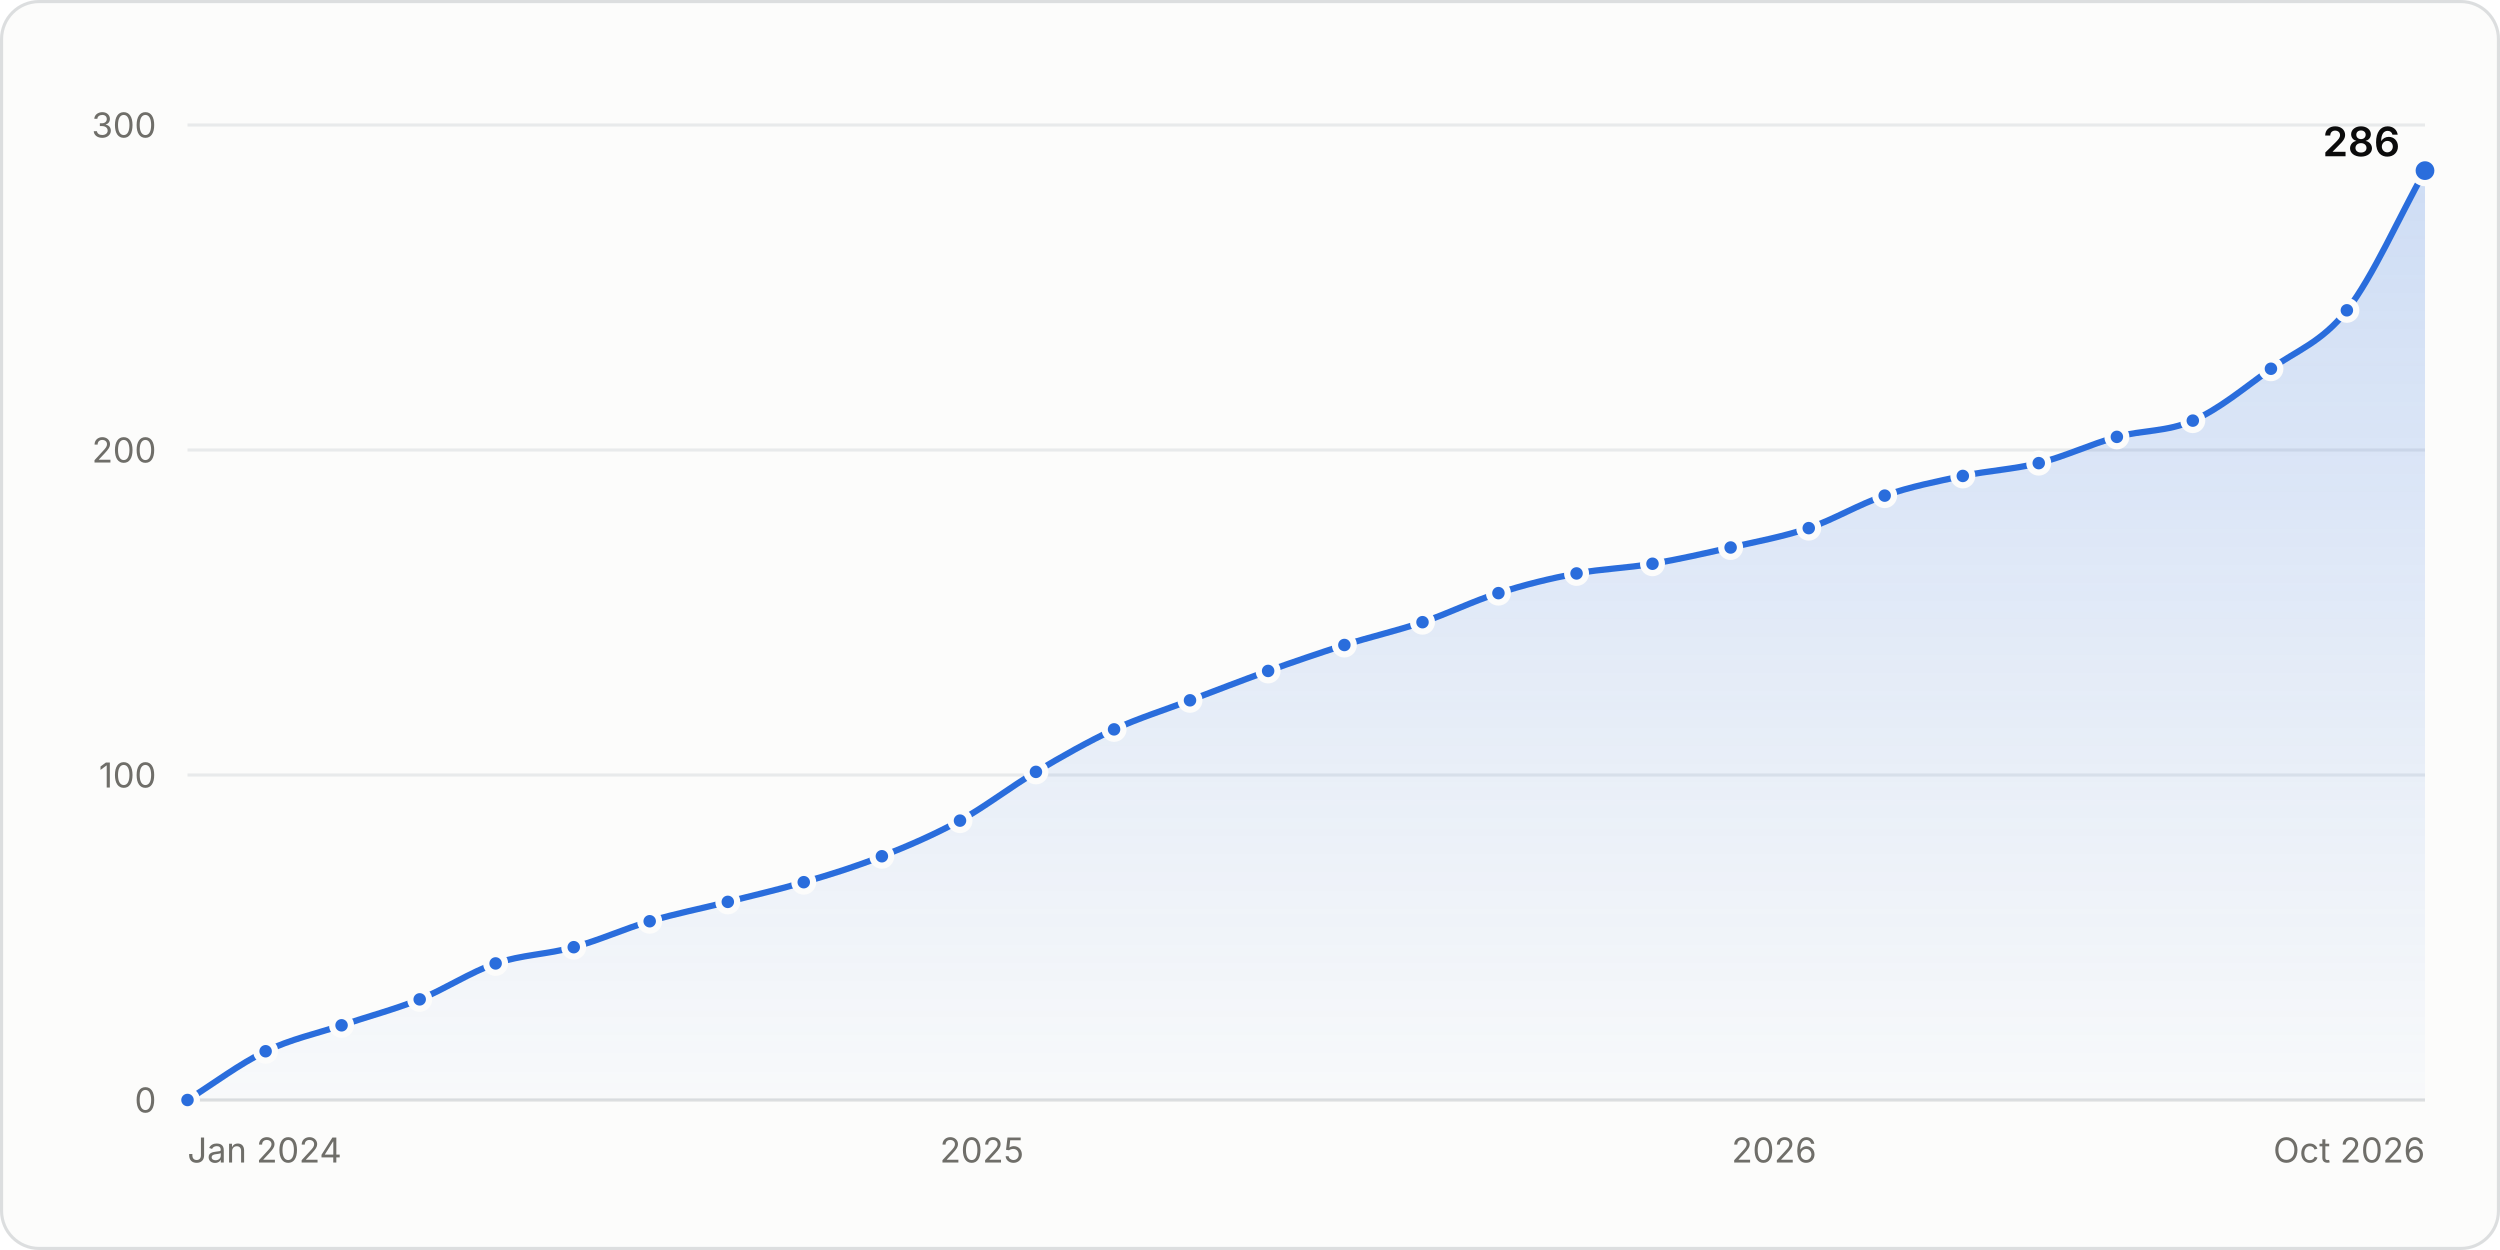
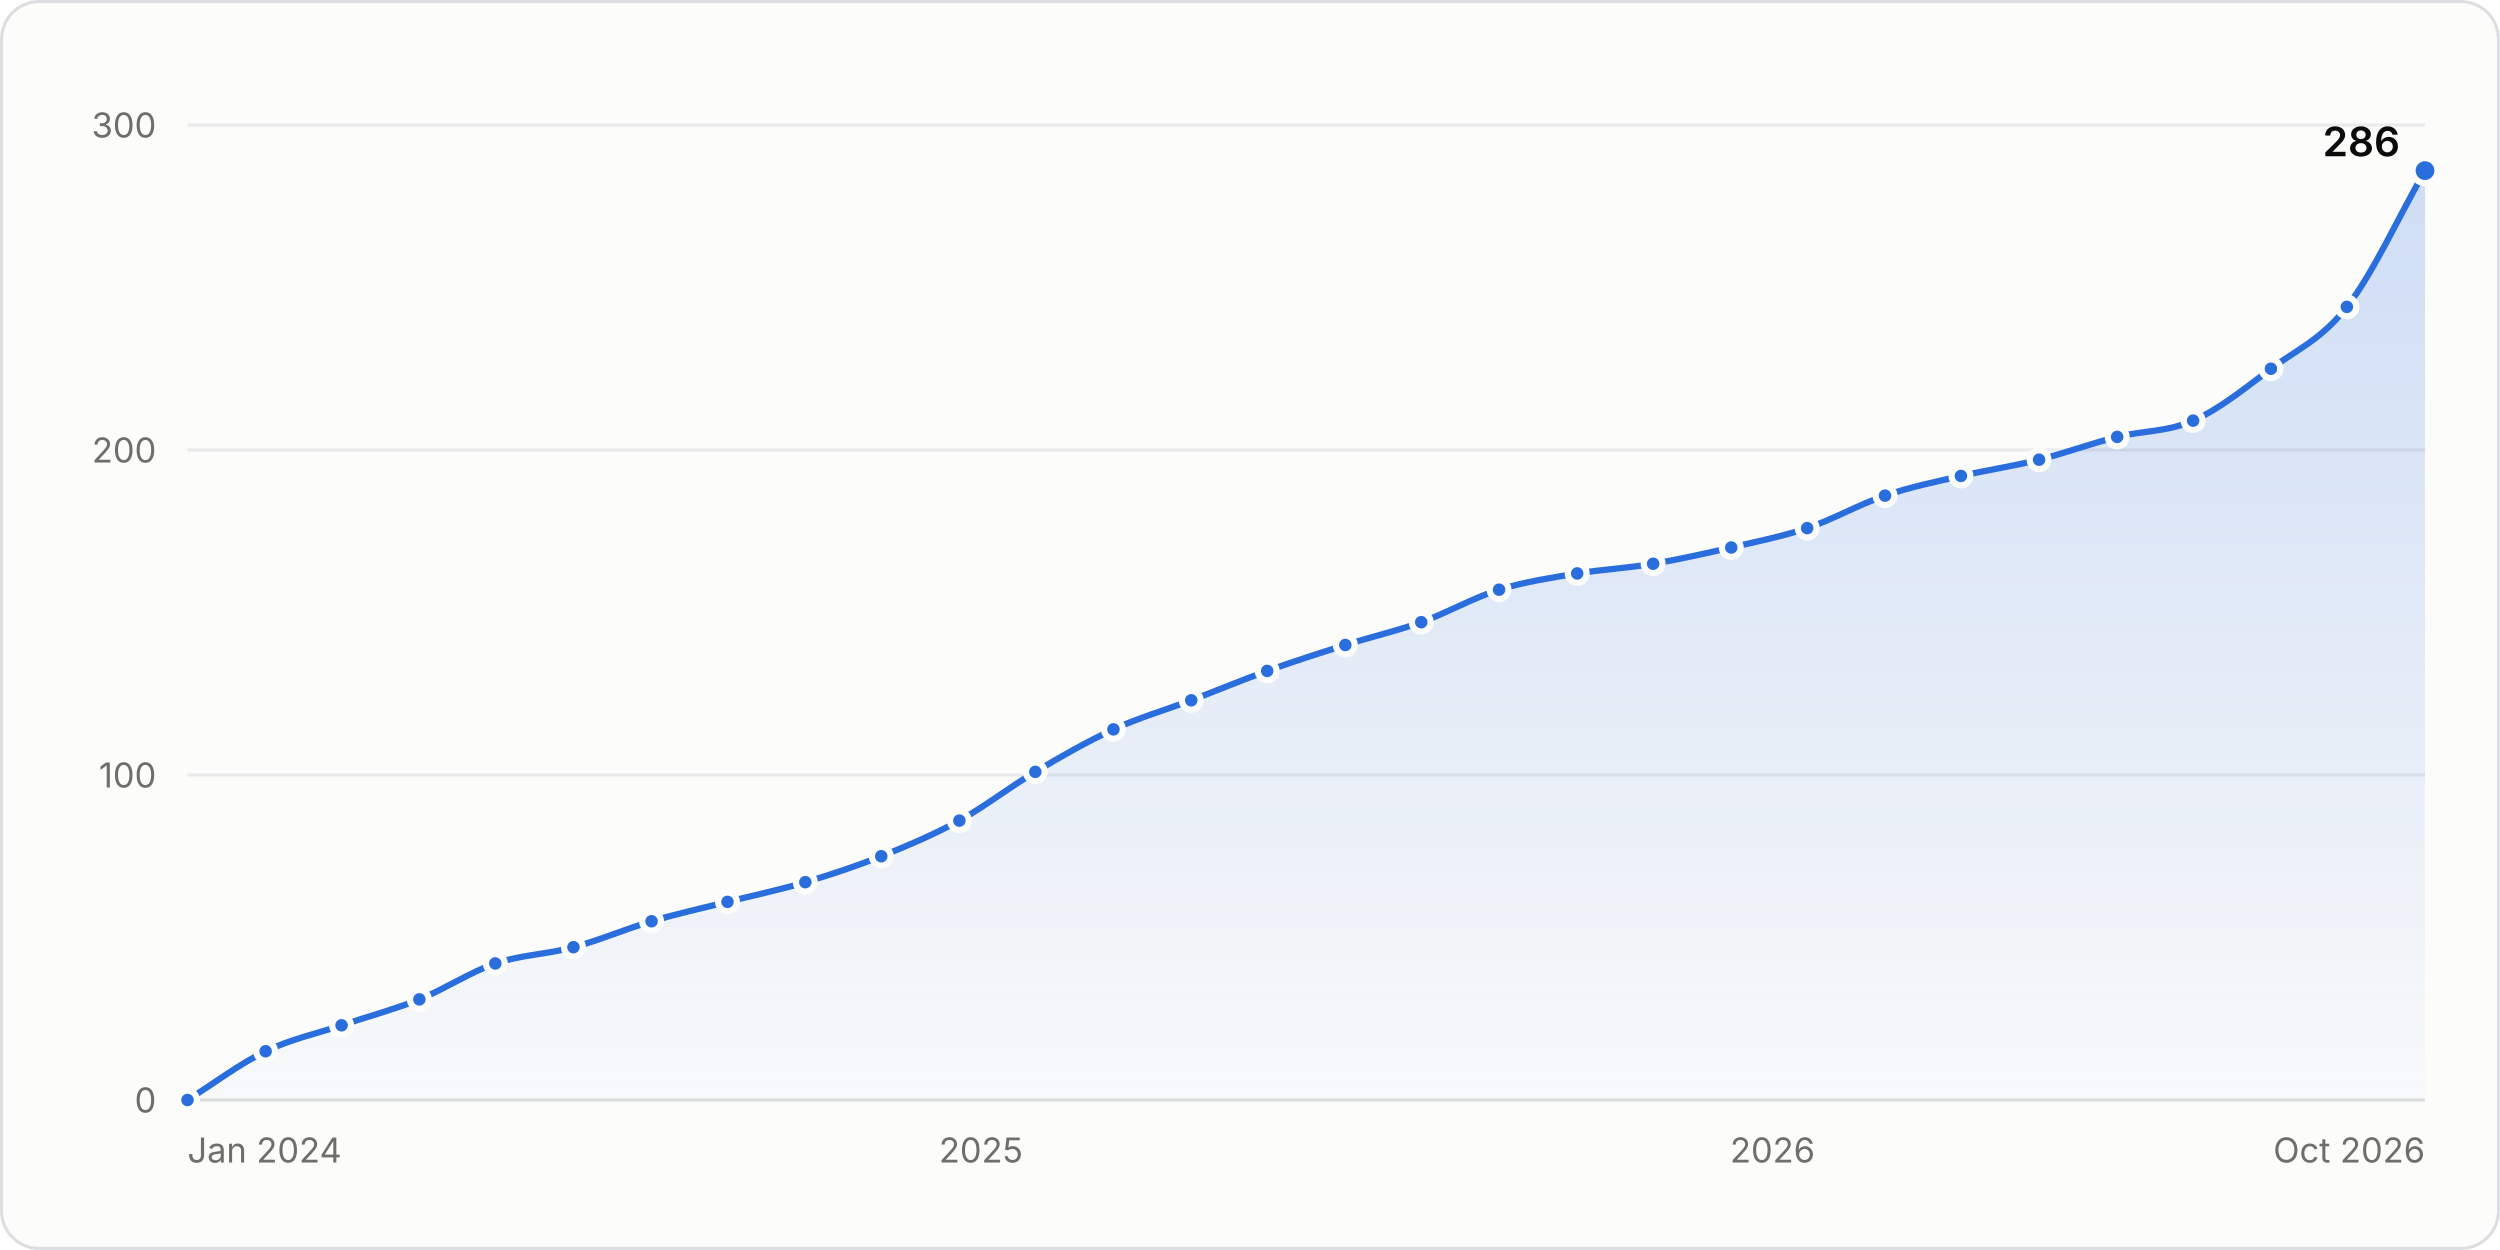
<svg xmlns="http://www.w3.org/2000/svg" width="800" height="400" viewBox="0 0 800 400" role="img" aria-labelledby="title desc">
  <style>.gs-draw{animation:gs-draw 1.6s linear backwards}@keyframes gs-draw{from{stroke-dasharray:1;stroke-dashoffset:1}to{stroke-dasharray:1;stroke-dashoffset:0}}.gs-fade{animation:gs-fade .5s ease-out backwards}@keyframes gs-fade{from{opacity:0}to{opacity:1}}.gs-pop{animation:gs-pop .25s ease-out backwards;transform-box:fill-box;transform-origin:center}@keyframes gs-pop{from{opacity:0;transform:scale(.4)}to{opacity:1;transform:scale(1)}}@media (prefers-reduced-motion: reduce){.gs-draw,.gs-fade,.gs-pop{animation:none!important}}</style>
  <rect x="0.5" y="0.5" width="799" height="399" rx="12" fill="#fcfcfb" stroke="#dcdedf" />
  <g font-family="&quot;IBM Plex Sans&quot;, system-ui, -apple-system, &quot;Segoe UI&quot;, sans-serif" font-size="11" fill="#52514e" style="font-variant-numeric:tabular-nums">
    <defs>
      <linearGradient id="stars-fade" x1="0" y1="0" x2="0" y2="1">
        <stop stop-color="#2a6ddc" stop-opacity="0.22" />
        <stop offset="1" stop-color="#2a6ddc" stop-opacity="0.02" />
      </linearGradient>
    </defs>
    <line x1="60.0" x2="776.0" y1="352.0" y2="352.0" stroke="#dcdedf" />
    <text x="50.0" y="356.0" fill="#6f6e69" text-anchor="end">0</text>
    <line x1="60.0" x2="776.0" y1="248.0" y2="248.0" stroke="#e8eaeb" />
    <text x="50.0" y="252.0" fill="#6f6e69" text-anchor="end">100</text>
    <line x1="60.0" x2="776.0" y1="144.0" y2="144.0" stroke="#e8eaeb" />
    <text x="50.0" y="148.0" fill="#6f6e69" text-anchor="end">200</text>
    <line x1="60.0" x2="776.0" y1="40.0" y2="40.0" stroke="#e8eaeb" />
    <text x="50.0" y="44.0" fill="#6f6e69" text-anchor="end">300</text>
    <text x="60.0" y="372.0" fill="#6f6e69">Jan 2024</text>
-     <text x="314.2" y="372.0" fill="#6f6e69" text-anchor="middle">2025</text>
-     <text x="567.7" y="372.0" fill="#6f6e69" text-anchor="middle">2026</text>
+     <text x="313.9" y="372.0" fill="#6f6e69" text-anchor="middle">2025</text>
+     <text x="567.2" y="372.0" fill="#6f6e69" text-anchor="middle">2026</text>
    <text x="776.0" y="372.0" fill="#6f6e69" text-anchor="end">Oct 2026</text>
    <g class="gs-fade">
-       <path d="M60.0 352.0C68.3 346.8 76.7 340.4 85.0 336.4C93.1 332.5 101.2 330.8 109.3 328.1C117.6 325.3 126.0 323.1 134.3 319.8C142.4 316.5 150.5 311.1 158.6 308.3C166.9 305.5 175.3 305.4 183.6 303.1C191.7 300.9 199.8 297.2 207.9 294.8C216.3 292.3 224.6 290.7 232.9 288.6C241.0 286.5 249.1 284.7 257.2 282.3C265.6 279.9 273.9 277.3 282.2 274.0C290.6 270.7 298.9 267.1 307.2 262.6C315.3 258.1 323.4 251.8 331.5 247.0C339.9 242.0 348.2 237.3 356.5 233.4C364.6 229.7 372.7 227.2 380.8 224.1C389.2 220.9 397.5 217.7 405.8 214.7C413.9 211.8 422.1 209.0 430.2 206.4C438.5 203.8 446.8 201.9 455.2 199.1C463.3 196.4 471.4 192.3 479.5 189.8C487.8 187.1 496.1 185.1 504.5 183.5C512.6 182.0 520.7 181.8 528.8 180.4C537.1 179.0 545.4 177.1 553.8 175.2C562.1 173.3 570.4 171.8 578.8 169.0C586.9 166.2 595.0 161.3 603.1 158.6C611.4 155.7 619.7 154.1 628.1 152.3C636.2 150.6 644.3 150.2 652.4 148.2C660.7 146.1 669.1 142.1 677.4 139.8C685.5 137.6 693.6 138.2 701.7 134.6C710.0 131.0 718.4 124.0 726.7 118.0C734.8 112.2 742.9 109.6 751.0 99.3C759.3 88.6 767.7 69.5 776.0 54.6L776.0 352.0L60.0 352.0Z" fill="url(#stars-fade)" />
+       <path d="M60.0 352.0C68.3 346.8 76.7 340.4 85.0 336.4C93.1 332.5 101.2 330.8 109.3 328.1C117.6 325.3 125.9 323.1 134.2 319.8C142.3 316.5 150.4 311.1 158.5 308.3C166.8 305.5 175.2 305.4 183.5 303.1C191.8 300.9 200.1 297.3 208.5 294.8C216.6 292.4 224.7 290.6 232.8 288.6C241.1 286.5 249.4 284.8 257.7 282.3C265.8 279.9 273.9 277.2 282.0 274.0C290.3 270.7 298.7 267.1 307.0 262.6C315.1 258.1 323.2 251.8 331.3 247.0C339.6 242.0 347.9 237.3 356.3 233.4C364.6 229.6 372.9 227.2 381.2 224.1C389.3 221.0 397.4 217.6 405.5 214.7C413.8 211.7 422.2 209.0 430.5 206.4C438.6 203.8 446.7 202.0 454.8 199.1C463.1 196.1 471.4 191.3 479.7 188.7C488.1 186.1 496.4 184.9 504.7 183.5C512.8 182.2 520.9 181.8 529.0 180.4C537.3 179.0 545.7 177.1 554.0 175.2C562.1 173.3 570.2 171.7 578.3 169.0C586.6 166.2 594.9 161.4 603.2 158.6C611.3 155.8 619.4 154.2 627.5 152.3C635.9 150.4 644.2 149.2 652.5 147.1C660.8 145.0 669.2 141.9 677.5 139.8C685.6 137.8 693.7 138.2 701.8 134.6C710.1 131.0 718.4 124.2 726.7 118.0C734.8 112.0 742.9 108.6 751.0 98.2C759.3 87.6 767.7 69.1 776.0 54.6L776.0 352.0L60.0 352.0Z" fill="url(#stars-fade)" />
    </g>
    <g class="gs-draw">
-       <path d="M60.0 352.0C68.3 346.8 76.7 340.4 85.0 336.4C93.1 332.5 101.2 330.8 109.3 328.1C117.6 325.3 126.0 323.1 134.3 319.8C142.4 316.5 150.5 311.1 158.6 308.3C166.9 305.5 175.3 305.4 183.6 303.1C191.7 300.9 199.8 297.2 207.9 294.8C216.3 292.3 224.6 290.7 232.9 288.6C241.0 286.5 249.1 284.7 257.2 282.3C265.6 279.9 273.9 277.3 282.2 274.0C290.6 270.7 298.9 267.1 307.2 262.6C315.3 258.1 323.4 251.8 331.5 247.0C339.9 242.0 348.2 237.3 356.5 233.4C364.6 229.7 372.7 227.2 380.8 224.1C389.2 220.9 397.5 217.7 405.8 214.7C413.9 211.8 422.1 209.0 430.2 206.4C438.5 203.8 446.8 201.9 455.2 199.1C463.3 196.4 471.4 192.3 479.5 189.8C487.8 187.1 496.1 185.1 504.5 183.5C512.6 182.0 520.7 181.8 528.8 180.4C537.1 179.0 545.4 177.1 553.8 175.2C562.1 173.3 570.4 171.8 578.8 169.0C586.9 166.2 595.0 161.3 603.1 158.6C611.4 155.7 619.7 154.1 628.1 152.3C636.2 150.6 644.3 150.2 652.4 148.2C660.7 146.1 669.1 142.1 677.4 139.8C685.5 137.6 693.6 138.2 701.7 134.6C710.0 131.0 718.4 124.0 726.7 118.0C734.8 112.2 742.9 109.6 751.0 99.3C759.3 88.6 767.7 69.5 776.0 54.6" fill="none" stroke="#2a6ddc" stroke-width="2" stroke-linejoin="round" stroke-linecap="round" pathLength="1" />
+       <path d="M60.0 352.0C68.3 346.8 76.7 340.4 85.0 336.4C93.1 332.5 101.2 330.8 109.3 328.1C117.6 325.3 125.9 323.1 134.2 319.8C142.3 316.5 150.4 311.1 158.5 308.3C166.8 305.5 175.2 305.4 183.5 303.1C191.8 300.9 200.1 297.3 208.5 294.8C216.6 292.4 224.7 290.6 232.8 288.6C241.1 286.5 249.4 284.8 257.7 282.3C265.8 279.9 273.9 277.2 282.0 274.0C290.3 270.7 298.7 267.1 307.0 262.6C315.1 258.1 323.2 251.8 331.3 247.0C339.6 242.0 347.9 237.3 356.3 233.4C364.6 229.6 372.9 227.2 381.2 224.1C389.3 221.0 397.4 217.6 405.5 214.7C413.8 211.7 422.2 209.0 430.5 206.4C438.6 203.8 446.7 202.0 454.8 199.1C463.1 196.1 471.4 191.3 479.7 188.7C488.1 186.1 496.4 184.9 504.7 183.5C512.8 182.2 520.9 181.8 529.0 180.4C537.3 179.0 545.7 177.1 554.0 175.2C562.1 173.3 570.2 171.7 578.3 169.0C586.6 166.2 594.9 161.4 603.2 158.6C611.3 155.8 619.4 154.2 627.5 152.3C635.9 150.4 644.2 149.2 652.5 147.1C660.8 145.0 669.2 141.9 677.5 139.8C685.6 137.8 693.7 138.2 701.8 134.6C710.1 131.0 718.4 124.2 726.7 118.0C734.8 112.0 742.9 108.6 751.0 98.2C759.3 87.6 767.7 69.1 776.0 54.6" fill="none" stroke="#2a6ddc" stroke-width="2" stroke-linejoin="round" stroke-linecap="round" pathLength="1" />
    </g>
    <g class="gs-pop">
      <circle cx="60.0" cy="352.0" r="3" fill="#2a6ddc" stroke="#fcfcfb" stroke-width="2" />
    </g>
    <g class="gs-pop" style="animation-delay:59ms">
      <circle cx="85.0" cy="336.4" r="3" fill="#2a6ddc" stroke="#fcfcfb" stroke-width="2" />
    </g>
    <g class="gs-pop" style="animation-delay:111ms">
      <circle cx="109.3" cy="328.1" r="3" fill="#2a6ddc" stroke="#fcfcfb" stroke-width="2" />
    </g>
    <g class="gs-pop" style="animation-delay:164ms">
-       <circle cx="134.3" cy="319.8" r="3" fill="#2a6ddc" stroke="#fcfcfb" stroke-width="2" />
+       <circle cx="134.2" cy="319.8" r="3" fill="#2a6ddc" stroke="#fcfcfb" stroke-width="2" />
    </g>
    <g class="gs-pop" style="animation-delay:218ms">
-       <circle cx="158.6" cy="308.3" r="3" fill="#2a6ddc" stroke="#fcfcfb" stroke-width="2" />
+       <circle cx="158.5" cy="308.3" r="3" fill="#2a6ddc" stroke="#fcfcfb" stroke-width="2" />
    </g>
    <g class="gs-pop" style="animation-delay:270ms">
-       <circle cx="183.6" cy="303.1" r="3" fill="#2a6ddc" stroke="#fcfcfb" stroke-width="2" />
+       <circle cx="183.5" cy="303.1" r="3" fill="#2a6ddc" stroke="#fcfcfb" stroke-width="2" />
    </g>
-     <g class="gs-pop" style="animation-delay:322ms">
-       <circle cx="207.9" cy="294.8" r="3" fill="#2a6ddc" stroke="#fcfcfb" stroke-width="2" />
+     <g class="gs-pop" style="animation-delay:323ms">
+       <circle cx="208.5" cy="294.8" r="3" fill="#2a6ddc" stroke="#fcfcfb" stroke-width="2" />
    </g>
-     <g class="gs-pop" style="animation-delay:374ms">
-       <circle cx="232.9" cy="288.6" r="3" fill="#2a6ddc" stroke="#fcfcfb" stroke-width="2" />
+     <g class="gs-pop" style="animation-delay:373ms">
+       <circle cx="232.8" cy="288.6" r="3" fill="#2a6ddc" stroke="#fcfcfb" stroke-width="2" />
    </g>
-     <g class="gs-pop" style="animation-delay:424ms">
-       <circle cx="257.2" cy="282.3" r="3" fill="#2a6ddc" stroke="#fcfcfb" stroke-width="2" />
+     <g class="gs-pop" style="animation-delay:425ms">
+       <circle cx="257.7" cy="282.3" r="3" fill="#2a6ddc" stroke="#fcfcfb" stroke-width="2" />
    </g>
    <g class="gs-pop" style="animation-delay:477ms">
-       <circle cx="282.2" cy="274.0" r="3" fill="#2a6ddc" stroke="#fcfcfb" stroke-width="2" />
+       <circle cx="282.0" cy="274.0" r="3" fill="#2a6ddc" stroke="#fcfcfb" stroke-width="2" />
    </g>
    <g class="gs-pop" style="animation-delay:533ms">
-       <circle cx="307.2" cy="262.6" r="3" fill="#2a6ddc" stroke="#fcfcfb" stroke-width="2" />
+       <circle cx="307.0" cy="262.6" r="3" fill="#2a6ddc" stroke="#fcfcfb" stroke-width="2" />
    </g>
    <g class="gs-pop" style="animation-delay:591ms">
-       <circle cx="331.5" cy="247.0" r="3" fill="#2a6ddc" stroke="#fcfcfb" stroke-width="2" />
+       <circle cx="331.3" cy="247.0" r="3" fill="#2a6ddc" stroke="#fcfcfb" stroke-width="2" />
    </g>
    <g class="gs-pop" style="animation-delay:648ms">
-       <circle cx="356.5" cy="233.4" r="3" fill="#2a6ddc" stroke="#fcfcfb" stroke-width="2" />
+       <circle cx="356.3" cy="233.4" r="3" fill="#2a6ddc" stroke="#fcfcfb" stroke-width="2" />
    </g>
-     <g class="gs-pop" style="animation-delay:701ms">
-       <circle cx="380.8" cy="224.1" r="3" fill="#2a6ddc" stroke="#fcfcfb" stroke-width="2" />
+     <g class="gs-pop" style="animation-delay:702ms">
+       <circle cx="381.2" cy="224.1" r="3" fill="#2a6ddc" stroke="#fcfcfb" stroke-width="2" />
    </g>
-     <g class="gs-pop" style="animation-delay:755ms">
-       <circle cx="405.8" cy="214.7" r="3" fill="#2a6ddc" stroke="#fcfcfb" stroke-width="2" />
+     <g class="gs-pop" style="animation-delay:754ms">
+       <circle cx="405.5" cy="214.7" r="3" fill="#2a6ddc" stroke="#fcfcfb" stroke-width="2" />
    </g>
-     <g class="gs-pop" style="animation-delay:806ms">
-       <circle cx="430.2" cy="206.4" r="3" fill="#2a6ddc" stroke="#fcfcfb" stroke-width="2" />
+     <g class="gs-pop" style="animation-delay:807ms">
+       <circle cx="430.5" cy="206.4" r="3" fill="#2a6ddc" stroke="#fcfcfb" stroke-width="2" />
    </g>
-     <g class="gs-pop" style="animation-delay:859ms">
-       <circle cx="455.2" cy="199.1" r="3" fill="#2a6ddc" stroke="#fcfcfb" stroke-width="2" />
+     <g class="gs-pop" style="animation-delay:858ms">
+       <circle cx="454.8" cy="199.1" r="3" fill="#2a6ddc" stroke="#fcfcfb" stroke-width="2" />
    </g>
-     <g class="gs-pop" style="animation-delay:911ms">
-       <circle cx="479.5" cy="189.8" r="3" fill="#2a6ddc" stroke="#fcfcfb" stroke-width="2" />
+     <g class="gs-pop" style="animation-delay:913ms">
+       <circle cx="479.7" cy="188.7" r="3" fill="#2a6ddc" stroke="#fcfcfb" stroke-width="2" />
    </g>
-     <g class="gs-pop" style="animation-delay:963ms">
-       <circle cx="504.5" cy="183.5" r="3" fill="#2a6ddc" stroke="#fcfcfb" stroke-width="2" />
+     <g class="gs-pop" style="animation-delay:964ms">
+       <circle cx="504.7" cy="183.5" r="3" fill="#2a6ddc" stroke="#fcfcfb" stroke-width="2" />
    </g>
-     <g class="gs-pop" style="animation-delay:1013ms">
-       <circle cx="528.8" cy="180.4" r="3" fill="#2a6ddc" stroke="#fcfcfb" stroke-width="2" />
+     <g class="gs-pop" style="animation-delay:1014ms">
+       <circle cx="529.0" cy="180.4" r="3" fill="#2a6ddc" stroke="#fcfcfb" stroke-width="2" />
    </g>
-     <g class="gs-pop" style="animation-delay:1064ms">
-       <circle cx="553.8" cy="175.2" r="3" fill="#2a6ddc" stroke="#fcfcfb" stroke-width="2" />
+     <g class="gs-pop" style="animation-delay:1065ms">
+       <circle cx="554.0" cy="175.2" r="3" fill="#2a6ddc" stroke="#fcfcfb" stroke-width="2" />
    </g>
    <g class="gs-pop" style="animation-delay:1116ms">
-       <circle cx="578.8" cy="169.0" r="3" fill="#2a6ddc" stroke="#fcfcfb" stroke-width="2" />
+       <circle cx="578.3" cy="169.0" r="3" fill="#2a6ddc" stroke="#fcfcfb" stroke-width="2" />
    </g>
-     <g class="gs-pop" style="animation-delay:1169ms">
-       <circle cx="603.1" cy="158.6" r="3" fill="#2a6ddc" stroke="#fcfcfb" stroke-width="2" />
+     <g class="gs-pop" style="animation-delay:1170ms">
+       <circle cx="603.2" cy="158.6" r="3" fill="#2a6ddc" stroke="#fcfcfb" stroke-width="2" />
    </g>
    <g class="gs-pop" style="animation-delay:1221ms">
-       <circle cx="628.1" cy="152.3" r="3" fill="#2a6ddc" stroke="#fcfcfb" stroke-width="2" />
+       <circle cx="627.5" cy="152.3" r="3" fill="#2a6ddc" stroke="#fcfcfb" stroke-width="2" />
    </g>
-     <g class="gs-pop" style="animation-delay:1271ms">
-       <circle cx="652.4" cy="148.2" r="3" fill="#2a6ddc" stroke="#fcfcfb" stroke-width="2" />
+     <g class="gs-pop" style="animation-delay:1272ms">
+       <circle cx="652.5" cy="147.1" r="3" fill="#2a6ddc" stroke="#fcfcfb" stroke-width="2" />
    </g>
-     <g class="gs-pop" style="animation-delay:1324ms">
-       <circle cx="677.4" cy="139.8" r="3" fill="#2a6ddc" stroke="#fcfcfb" stroke-width="2" />
+     <g class="gs-pop" style="animation-delay:1325ms">
+       <circle cx="677.5" cy="139.8" r="3" fill="#2a6ddc" stroke="#fcfcfb" stroke-width="2" />
    </g>
-     <g class="gs-pop" style="animation-delay:1374ms">
-       <circle cx="701.7" cy="134.6" r="3" fill="#2a6ddc" stroke="#fcfcfb" stroke-width="2" />
+     <g class="gs-pop" style="animation-delay:1375ms">
+       <circle cx="701.8" cy="134.6" r="3" fill="#2a6ddc" stroke="#fcfcfb" stroke-width="2" />
    </g>
    <g class="gs-pop" style="animation-delay:1435ms">
      <circle cx="726.7" cy="118.0" r="3" fill="#2a6ddc" stroke="#fcfcfb" stroke-width="2" />
    </g>
-     <g class="gs-pop" style="animation-delay:1497ms">
-       <circle cx="751.0" cy="99.3" r="3" fill="#2a6ddc" stroke="#fcfcfb" stroke-width="2" />
+     <g class="gs-pop" style="animation-delay:1499ms">
+       <circle cx="751.0" cy="98.2" r="3" fill="#2a6ddc" stroke="#fcfcfb" stroke-width="2" />
    </g>
    <g class="gs-fade" style="animation-delay:1600ms">
      <circle cx="776.0" cy="54.6" r="4" fill="#2a6ddc" stroke="#fcfcfb" stroke-width="2" />
      <text x="768.0" y="50.0" fill="#0b0b0b" text-anchor="end" font-size="13" font-weight="600">286</text>
    </g>
    <rect x="60.0" y="40" width="12.5" height="312" fill-opacity="0" />
-     <rect x="72.5" y="40" width="24.7" height="312" fill-opacity="0" />
-     <rect x="97.2" y="40" width="24.7" height="312" fill-opacity="0" />
-     <rect x="121.8" y="40" width="24.7" height="312" fill-opacity="0" />
-     <rect x="146.5" y="40" width="24.7" height="312" fill-opacity="0" />
-     <rect x="171.1" y="40" width="24.7" height="312" fill-opacity="0" />
-     <rect x="195.8" y="40" width="24.7" height="312" fill-opacity="0" />
-     <rect x="220.4" y="40" width="24.7" height="312" fill-opacity="0" />
-     <rect x="245.1" y="40" width="24.7" height="312" fill-opacity="0" />
-     <rect x="269.7" y="40" width="25.0" height="312" fill-opacity="0" />
-     <rect x="294.7" y="40" width="24.7" height="312" fill-opacity="0" />
-     <rect x="319.4" y="40" width="24.7" height="312" fill-opacity="0" />
-     <rect x="344.0" y="40" width="24.7" height="312" fill-opacity="0" />
-     <rect x="368.7" y="40" width="24.7" height="312" fill-opacity="0" />
-     <rect x="393.3" y="40" width="24.7" height="312" fill-opacity="0" />
-     <rect x="418.0" y="40" width="24.7" height="312" fill-opacity="0" />
-     <rect x="442.7" y="40" width="24.7" height="312" fill-opacity="0" />
-     <rect x="467.3" y="40" width="24.7" height="312" fill-opacity="0" />
-     <rect x="492.0" y="40" width="24.7" height="312" fill-opacity="0" />
-     <rect x="516.6" y="40" width="24.7" height="312" fill-opacity="0" />
-     <rect x="541.3" y="40" width="25.0" height="312" fill-opacity="0" />
-     <rect x="566.3" y="40" width="24.7" height="312" fill-opacity="0" />
-     <rect x="590.9" y="40" width="24.7" height="312" fill-opacity="0" />
-     <rect x="615.6" y="40" width="24.7" height="312" fill-opacity="0" />
-     <rect x="640.2" y="40" width="24.7" height="312" fill-opacity="0" />
-     <rect x="664.9" y="40" width="24.7" height="312" fill-opacity="0" />
-     <rect x="689.5" y="40" width="24.7" height="312" fill-opacity="0" />
-     <rect x="714.2" y="40" width="24.7" height="312" fill-opacity="0" />
-     <rect x="738.8" y="40" width="24.7" height="312" fill-opacity="0" />
+     <rect x="72.5" y="40" width="24.6" height="312" fill-opacity="0" />
+     <rect x="97.1" y="40" width="24.6" height="312" fill-opacity="0" />
+     <rect x="121.7" y="40" width="24.6" height="312" fill-opacity="0" />
+     <rect x="146.4" y="40" width="24.6" height="312" fill-opacity="0" />
+     <rect x="171.0" y="40" width="25.0" height="312" fill-opacity="0" />
+     <rect x="196.0" y="40" width="24.6" height="312" fill-opacity="0" />
+     <rect x="220.6" y="40" width="24.6" height="312" fill-opacity="0" />
+     <rect x="245.2" y="40" width="24.6" height="312" fill-opacity="0" />
+     <rect x="269.9" y="40" width="24.6" height="312" fill-opacity="0" />
+     <rect x="294.5" y="40" width="24.6" height="312" fill-opacity="0" />
+     <rect x="319.1" y="40" width="24.6" height="312" fill-opacity="0" />
+     <rect x="343.8" y="40" width="25.0" height="312" fill-opacity="0" />
+     <rect x="368.7" y="40" width="24.6" height="312" fill-opacity="0" />
+     <rect x="393.4" y="40" width="24.6" height="312" fill-opacity="0" />
+     <rect x="418.0" y="40" width="24.6" height="312" fill-opacity="0" />
+     <rect x="442.6" y="40" width="24.6" height="312" fill-opacity="0" />
+     <rect x="467.3" y="40" width="25.0" height="312" fill-opacity="0" />
+     <rect x="492.2" y="40" width="24.6" height="312" fill-opacity="0" />
+     <rect x="516.9" y="40" width="24.6" height="312" fill-opacity="0" />
+     <rect x="541.5" y="40" width="24.6" height="312" fill-opacity="0" />
+     <rect x="566.1" y="40" width="24.6" height="312" fill-opacity="0" />
+     <rect x="590.8" y="40" width="24.6" height="312" fill-opacity="0" />
+     <rect x="615.4" y="40" width="24.6" height="312" fill-opacity="0" />
+     <rect x="640.0" y="40" width="25.0" height="312" fill-opacity="0" />
+     <rect x="665.0" y="40" width="24.6" height="312" fill-opacity="0" />
+     <rect x="689.6" y="40" width="24.6" height="312" fill-opacity="0" />
+     <rect x="714.3" y="40" width="24.6" height="312" fill-opacity="0" />
+     <rect x="738.9" y="40" width="24.6" height="312" fill-opacity="0" />
    <rect x="763.5" y="40" width="12.5" height="312" fill-opacity="0" />
  </g>
</svg>
